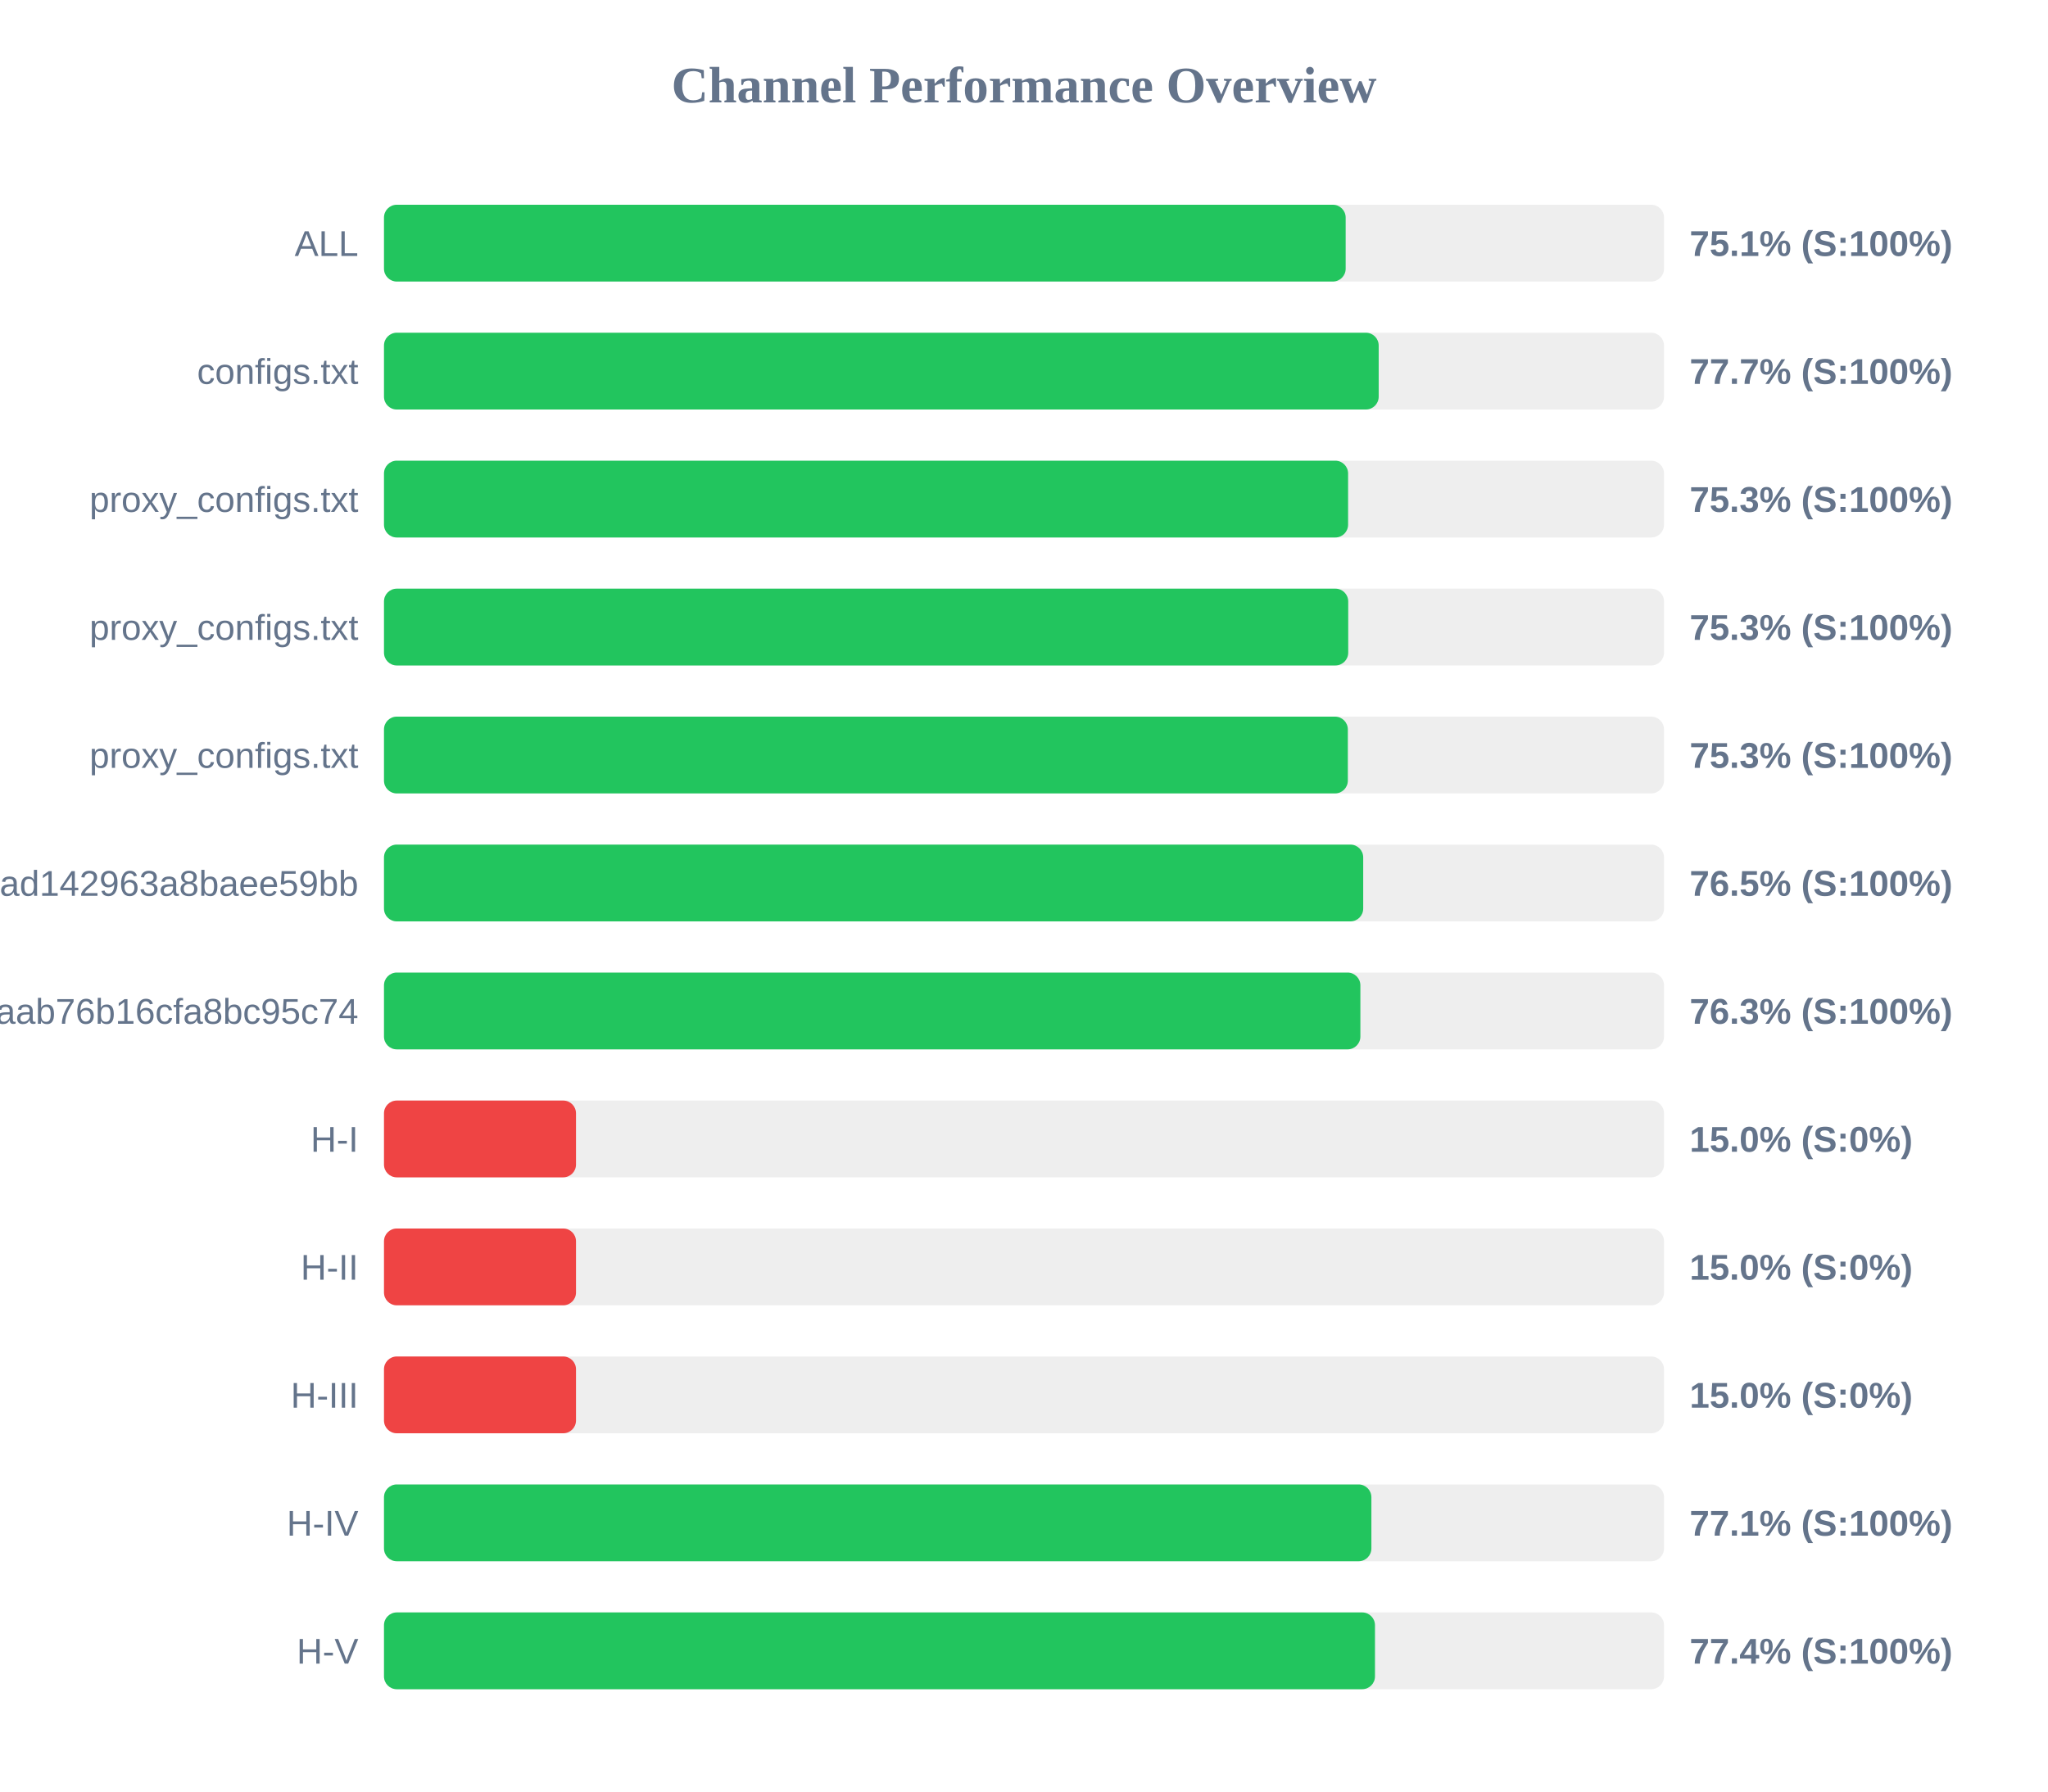
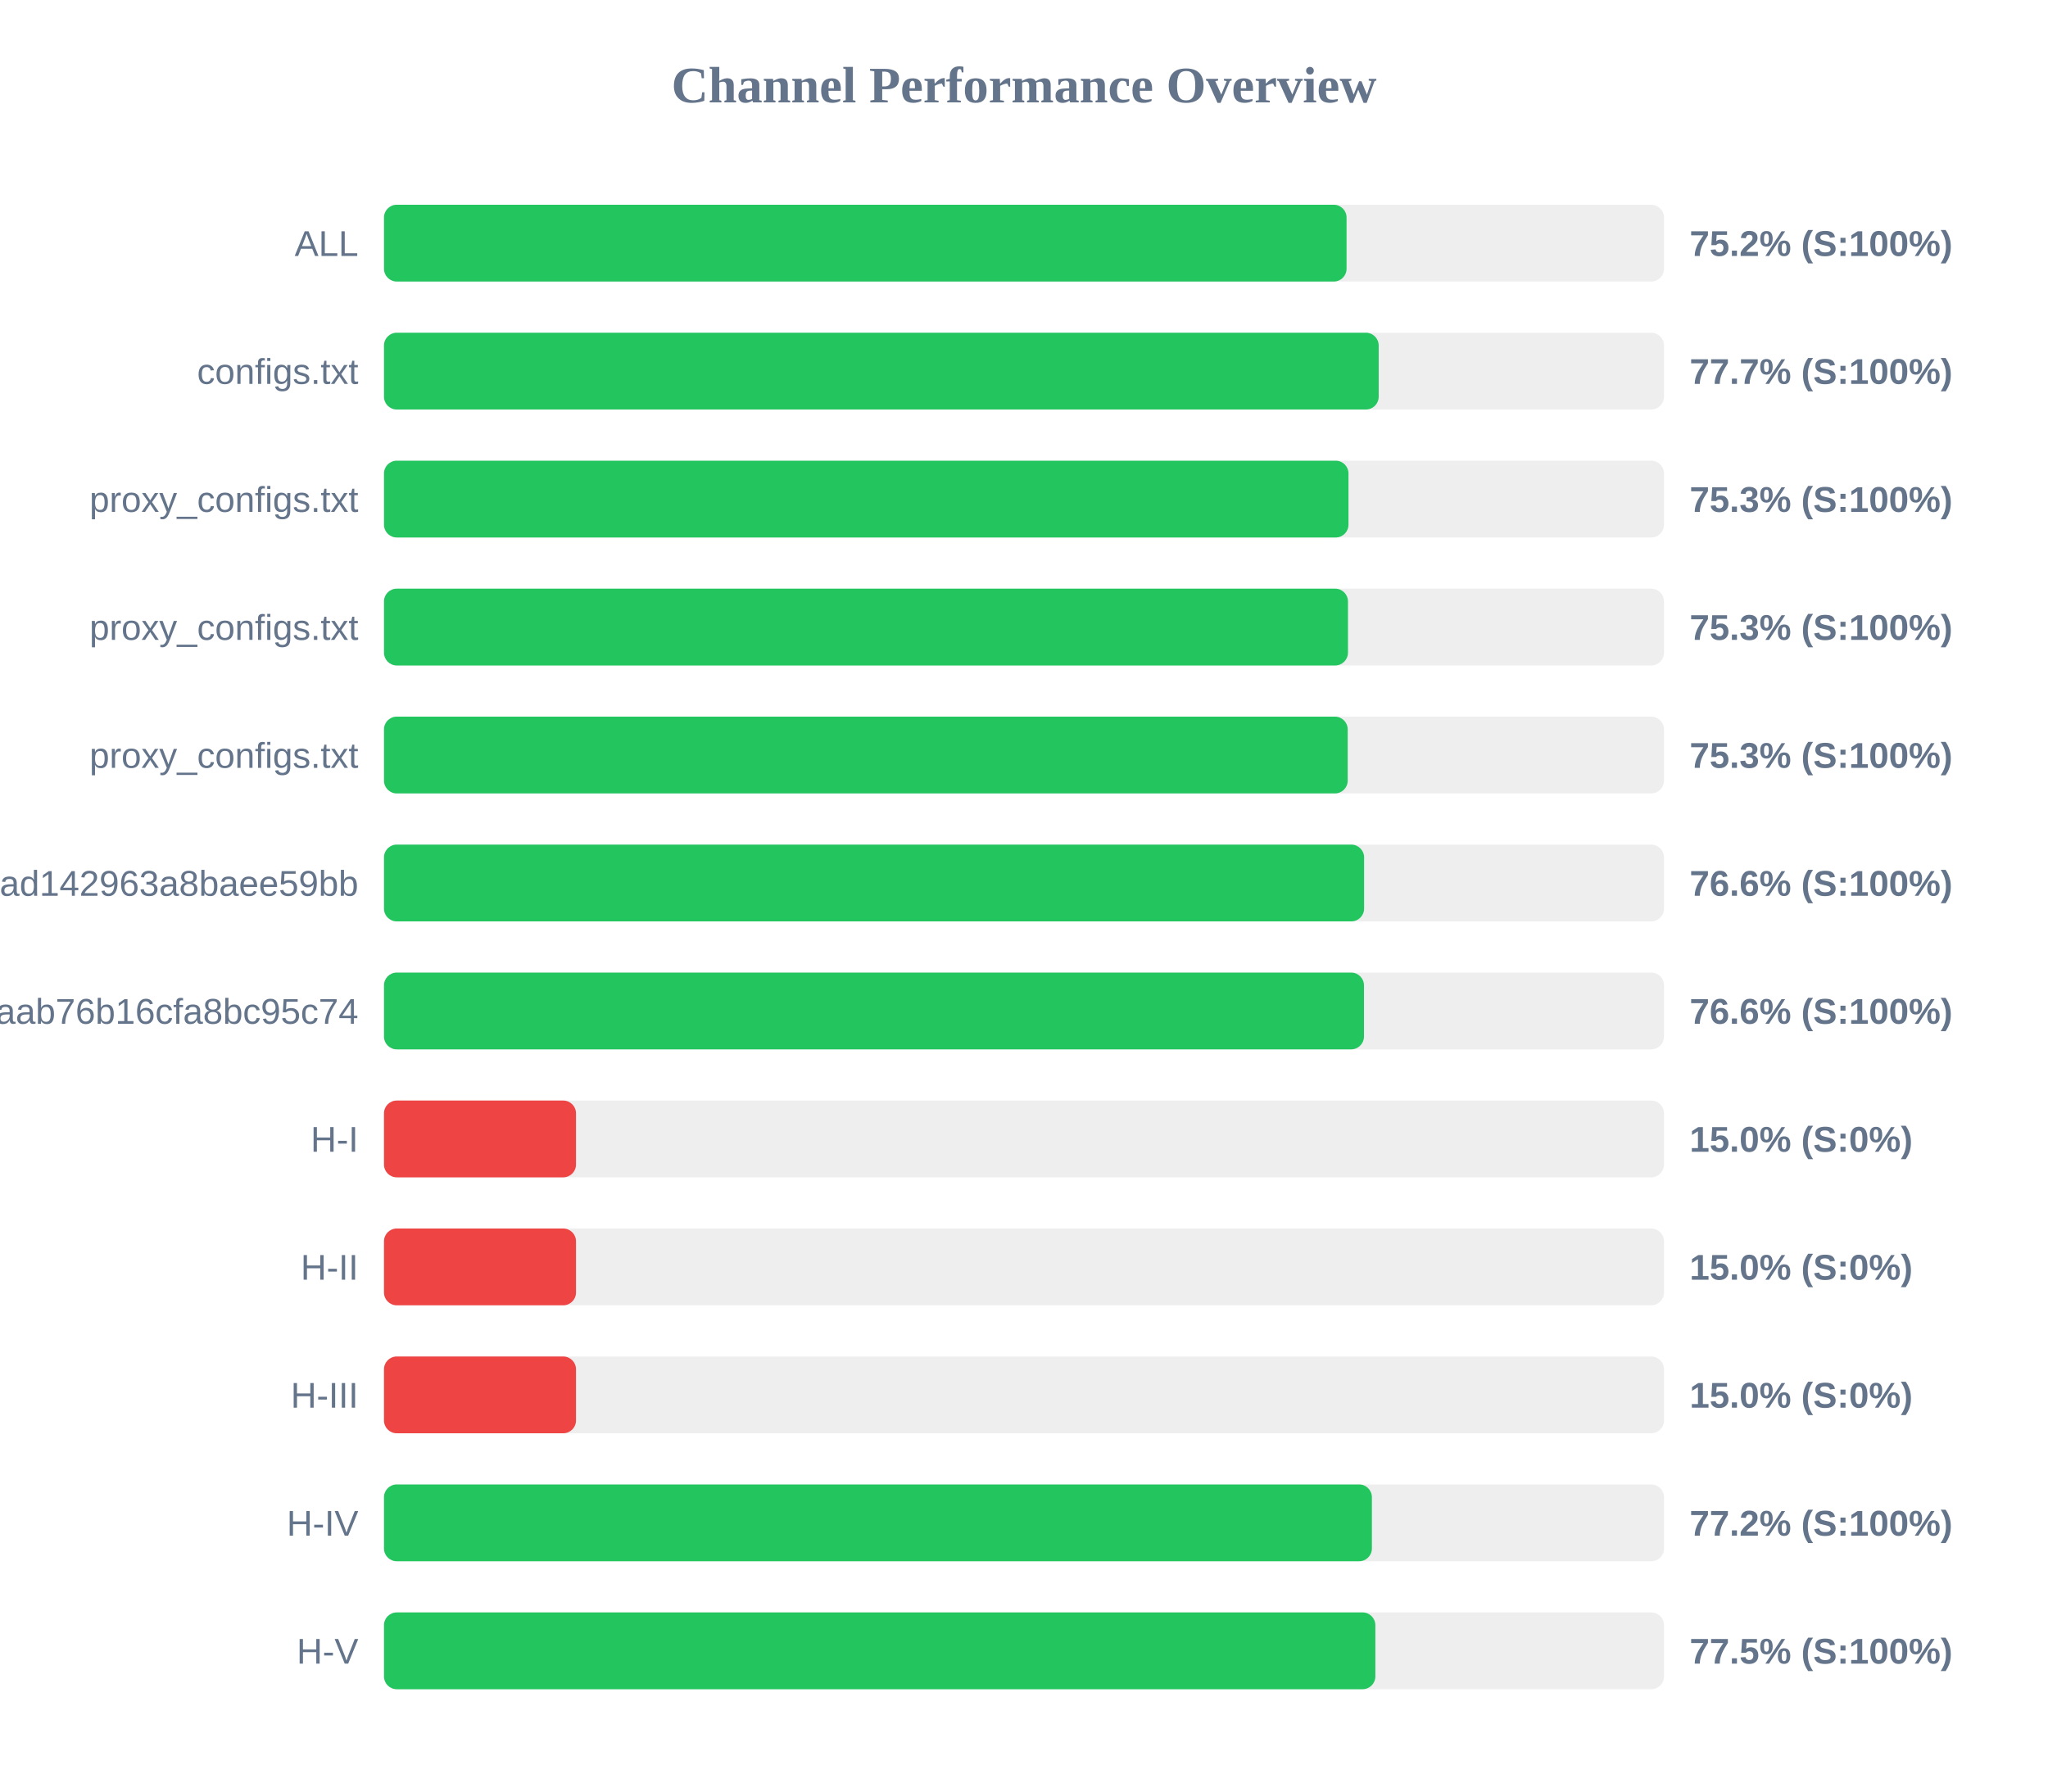
<svg xmlns="http://www.w3.org/2000/svg" width="800" height="700" version="1.1">
  <style>
        .row { font: 14px Arial; fill: #64748b; }
        .score { font: bold 14px Arial; fill: #64748b; }
    </style>
  <text x="400" y="40" text-anchor="middle" font-size="20px" font-weight="bold" fill="#64748b">Channel Performance Overview</text>
  <rect x="150" y="80" width="500" height="30" fill="#eee" rx="5" />
-   <rect x="150" y="80" width="375.65" height="30" fill="#22c55e" rx="5" />
+   <rect x="150" y="80" width="376.0" height="30" fill="#22c55e" rx="5" />
  <text x="140" y="100" text-anchor="end" class="row">ALL</text>
-   <text x="660" y="100" text-anchor="start" class="score">75.1% (S:100%)</text>
+   <text x="660" y="100" text-anchor="start" class="score">75.2% (S:100%)</text>
  <rect x="150" y="130" width="500" height="30" fill="#eee" rx="5" />
  <rect x="150" y="130" width="388.55" height="30" fill="#22c55e" rx="5" />
  <text x="140" y="150" text-anchor="end" class="row">configs.txt</text>
  <text x="660" y="150" text-anchor="start" class="score">77.7% (S:100%)</text>
  <rect x="150" y="180" width="500" height="30" fill="#eee" rx="5" />
-   <rect x="150" y="180" width="376.6" height="30" fill="#22c55e" rx="5" />
+   <rect x="150" y="180" width="376.75" height="30" fill="#22c55e" rx="5" />
  <text x="140" y="200" text-anchor="end" class="row">proxy_configs.txt</text>
  <text x="660" y="200" text-anchor="start" class="score">75.3% (S:100%)</text>
  <rect x="150" y="230" width="500" height="30" fill="#eee" rx="5" />
-   <rect x="150" y="230" width="376.65" height="30" fill="#22c55e" rx="5" />
+   <rect x="150" y="230" width="376.55" height="30" fill="#22c55e" rx="5" />
  <text x="140" y="250" text-anchor="end" class="row">proxy_configs.txt</text>
  <text x="660" y="250" text-anchor="start" class="score">75.3% (S:100%)</text>
  <rect x="150" y="280" width="500" height="30" fill="#eee" rx="5" />
-   <rect x="150" y="280" width="376.5" height="30" fill="#22c55e" rx="5" />
+   <rect x="150" y="280" width="376.45" height="30" fill="#22c55e" rx="5" />
  <text x="140" y="300" text-anchor="end" class="row">proxy_configs.txt</text>
  <text x="660" y="300" text-anchor="start" class="score">75.3% (S:100%)</text>
  <rect x="150" y="330" width="500" height="30" fill="#eee" rx="5" />
-   <rect x="150" y="330" width="382.5" height="30" fill="#22c55e" rx="5" />
+   <rect x="150" y="330" width="382.85" height="30" fill="#22c55e" rx="5" />
  <text x="140" y="350" text-anchor="end" class="row">subscribe?token=bb610d21b57e36ad142963a8baee59bb</text>
-   <text x="660" y="350" text-anchor="start" class="score">76.5% (S:100%)</text>
+   <text x="660" y="350" text-anchor="start" class="score">76.6% (S:100%)</text>
  <rect x="150" y="380" width="500" height="30" fill="#eee" rx="5" />
-   <rect x="150" y="380" width="381.4" height="30" fill="#22c55e" rx="5" />
+   <rect x="150" y="380" width="382.8" height="30" fill="#22c55e" rx="5" />
  <text x="140" y="400" text-anchor="end" class="row">3ae0e6ed6c161aab76b16cfa8bc95c74</text>
-   <text x="660" y="400" text-anchor="start" class="score">76.3% (S:100%)</text>
+   <text x="660" y="400" text-anchor="start" class="score">76.6% (S:100%)</text>
  <rect x="150" y="430" width="500" height="30" fill="#eee" rx="5" />
  <rect x="150" y="430" width="75.0" height="30" fill="#ef4444" rx="5" />
  <text x="140" y="450" text-anchor="end" class="row">H-I</text>
  <text x="660" y="450" text-anchor="start" class="score">15.0% (S:0%)</text>
  <rect x="150" y="480" width="500" height="30" fill="#eee" rx="5" />
  <rect x="150" y="480" width="75.0" height="30" fill="#ef4444" rx="5" />
  <text x="140" y="500" text-anchor="end" class="row">H-II</text>
  <text x="660" y="500" text-anchor="start" class="score">15.0% (S:0%)</text>
  <rect x="150" y="530" width="500" height="30" fill="#eee" rx="5" />
  <rect x="150" y="530" width="75.0" height="30" fill="#ef4444" rx="5" />
  <text x="140" y="550" text-anchor="end" class="row">H-III</text>
  <text x="660" y="550" text-anchor="start" class="score">15.0% (S:0%)</text>
  <rect x="150" y="580" width="500" height="30" fill="#eee" rx="5" />
-   <rect x="150" y="580" width="385.7" height="30" fill="#22c55e" rx="5" />
+   <rect x="150" y="580" width="385.9" height="30" fill="#22c55e" rx="5" />
  <text x="140" y="600" text-anchor="end" class="row">H-IV</text>
-   <text x="660" y="600" text-anchor="start" class="score">77.1% (S:100%)</text>
+   <text x="660" y="600" text-anchor="start" class="score">77.2% (S:100%)</text>
  <rect x="150" y="630" width="500" height="30" fill="#eee" rx="5" />
-   <rect x="150" y="630" width="387.1" height="30" fill="#22c55e" rx="5" />
+   <rect x="150" y="630" width="387.25" height="30" fill="#22c55e" rx="5" />
  <text x="140" y="650" text-anchor="end" class="row">H-V</text>
-   <text x="660" y="650" text-anchor="start" class="score">77.4% (S:100%)</text>
+   <text x="660" y="650" text-anchor="start" class="score">77.5% (S:100%)</text>
</svg>
